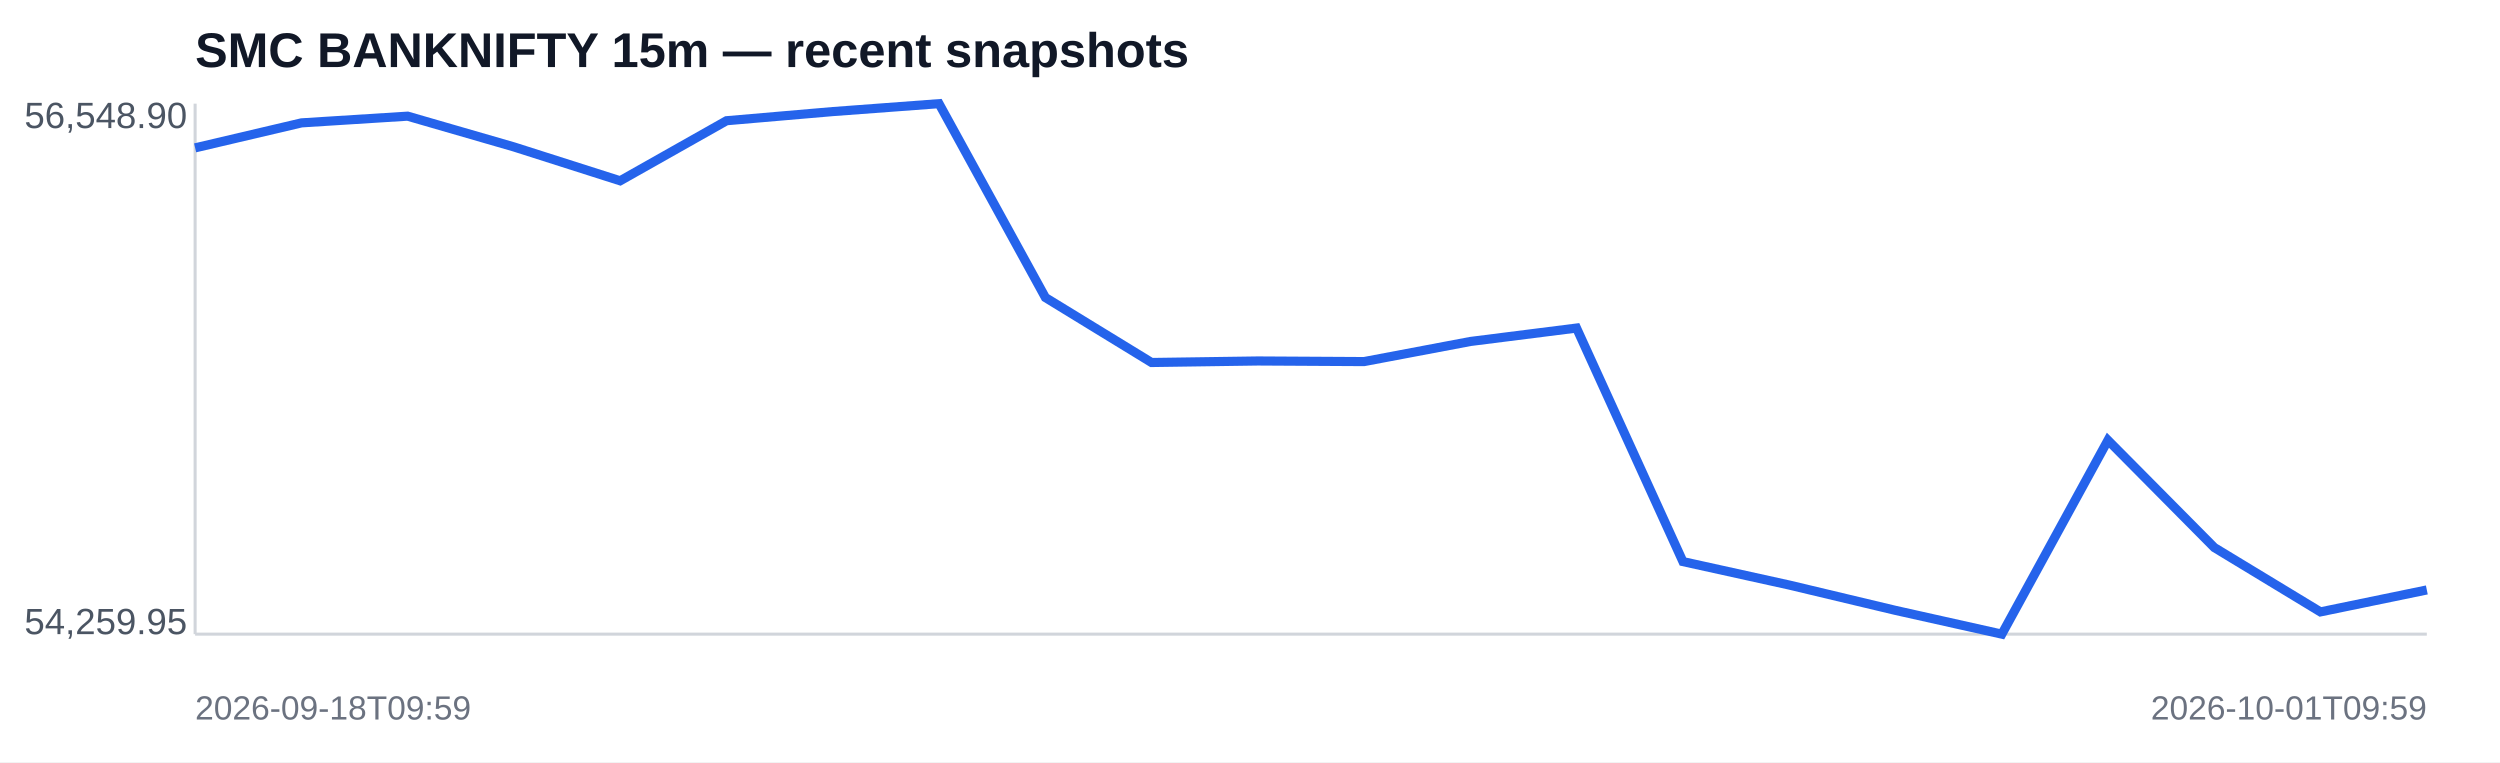
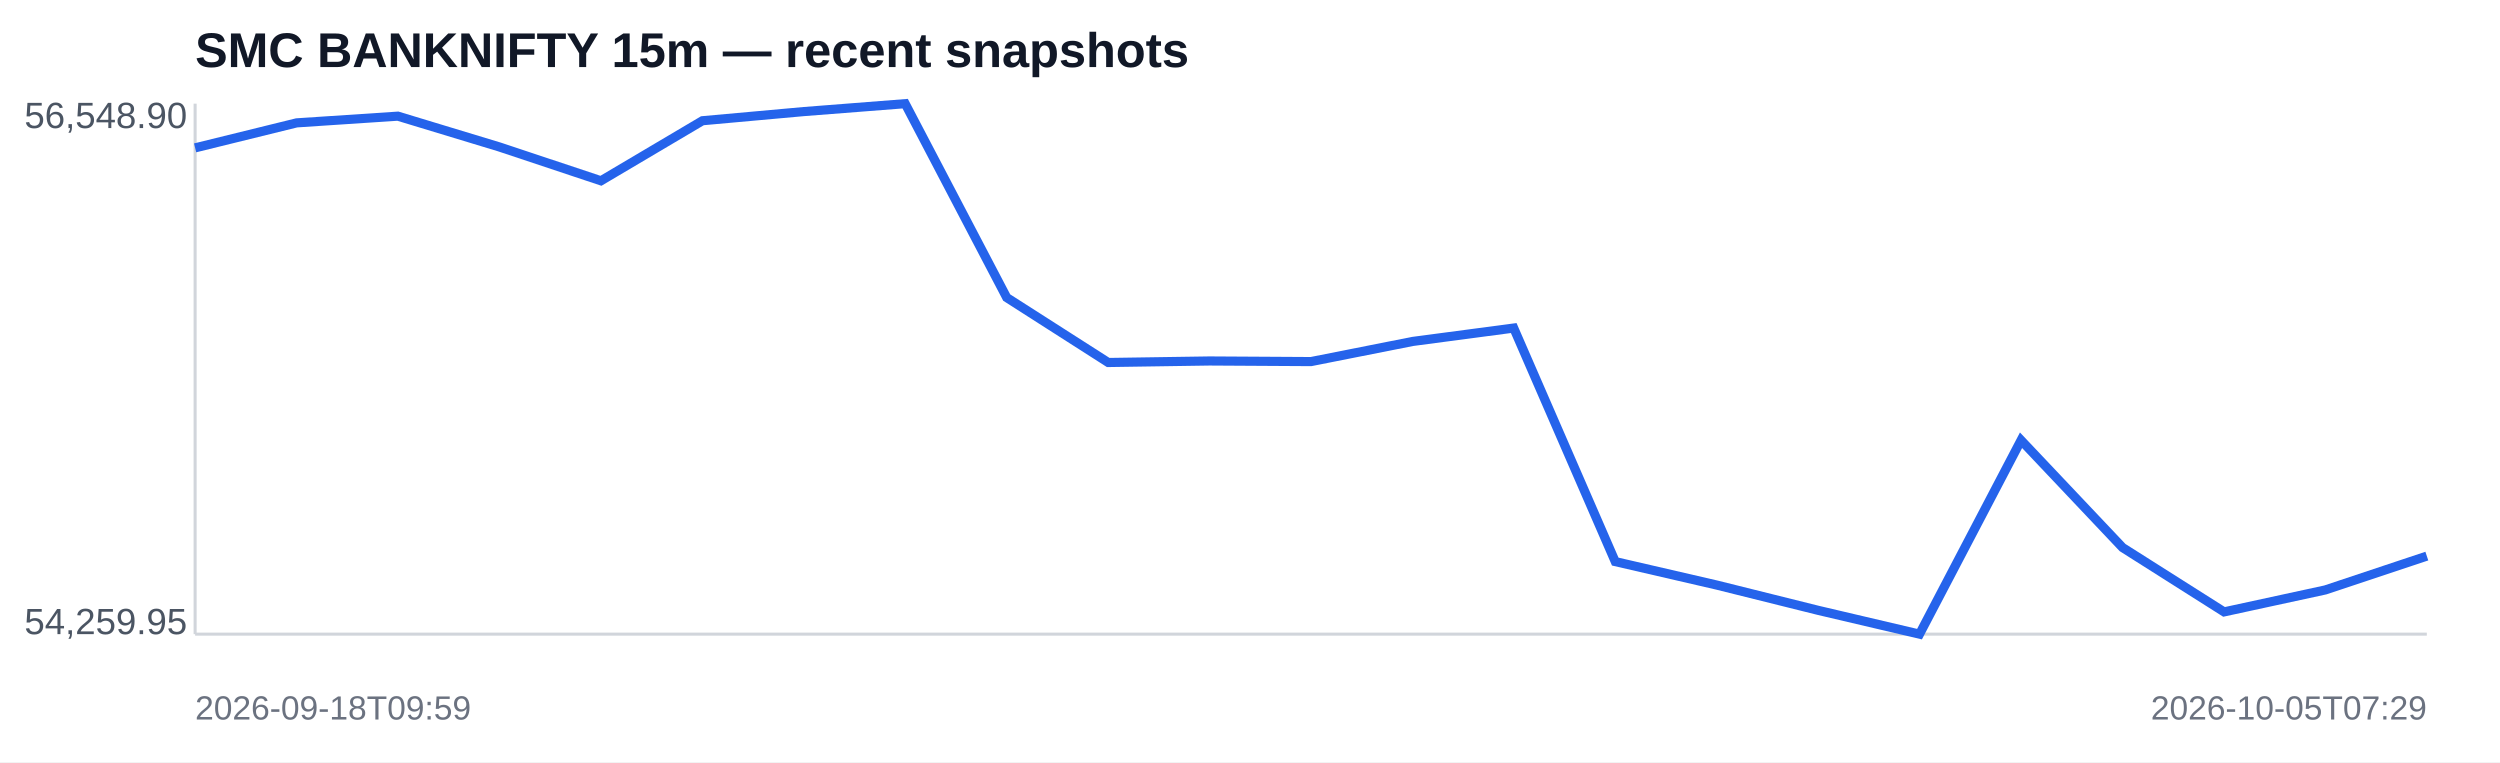
<svg xmlns="http://www.w3.org/2000/svg" width="820" height="250" viewBox="0 0 820 250">
  <rect width="100%" height="100%" fill="#ffffff" />
  <text x="64" y="22" font-family="Arial,sans-serif" font-size="16" font-weight="700" fill="#111827">SMC BANKNIFTY 15m — recent snapshots</text>
  <line x1="64" y1="208" x2="796" y2="208" stroke="#d1d5db" />
  <line x1="64" y1="34" x2="64" y2="208" stroke="#d1d5db" />
-   <polyline fill="none" stroke="#2563eb" stroke-width="3" points="64.0,48.5 98.9,40.3 133.7,38.1 168.6,48.2 203.4,59.3 238.3,39.6 273.1,36.6 308.0,34.0 342.9,97.6 377.7,118.9 412.6,118.4 447.4,118.6 482.3,112.0 517.1,107.6 552.0,184.2 586.9,191.9 621.7,200.2 656.6,208.0 691.4,144.4 726.3,179.6 761.1,200.7 796.0,193.5" />
+   <polyline fill="none" stroke="#2563eb" stroke-width="3" points="64.0,48.5 97.3,40.3 130.5,38.1 163.8,48.2 197.1,59.3 230.4,39.6 263.6,36.6 296.9,34.0 330.2,97.6 363.5,118.9 396.7,118.4 430.0,118.6 463.3,112.0 496.5,107.6 529.8,184.2 563.1,191.9 596.4,200.2 629.6,208.0 662.9,144.4 696.2,179.6 729.5,200.7 762.7,193.5 796.0,182.4" />
  <text x="8" y="42" font-family="Arial,sans-serif" font-size="12" fill="#4b5563">56,548.90</text>
  <text x="8" y="208" font-family="Arial,sans-serif" font-size="12" fill="#4b5563">54,259.95</text>
  <text x="64" y="236" font-family="Arial,sans-serif" font-size="11" fill="#6b7280">2026-09-18T09:59</text>
-   <text x="796" y="236" text-anchor="end" font-family="Arial,sans-serif" font-size="11" fill="#6b7280">2026-10-01T09:59</text>
+   <text x="796" y="236" text-anchor="end" font-family="Arial,sans-serif" font-size="11" fill="#6b7280">2026-10-05T07:29</text>
</svg>
